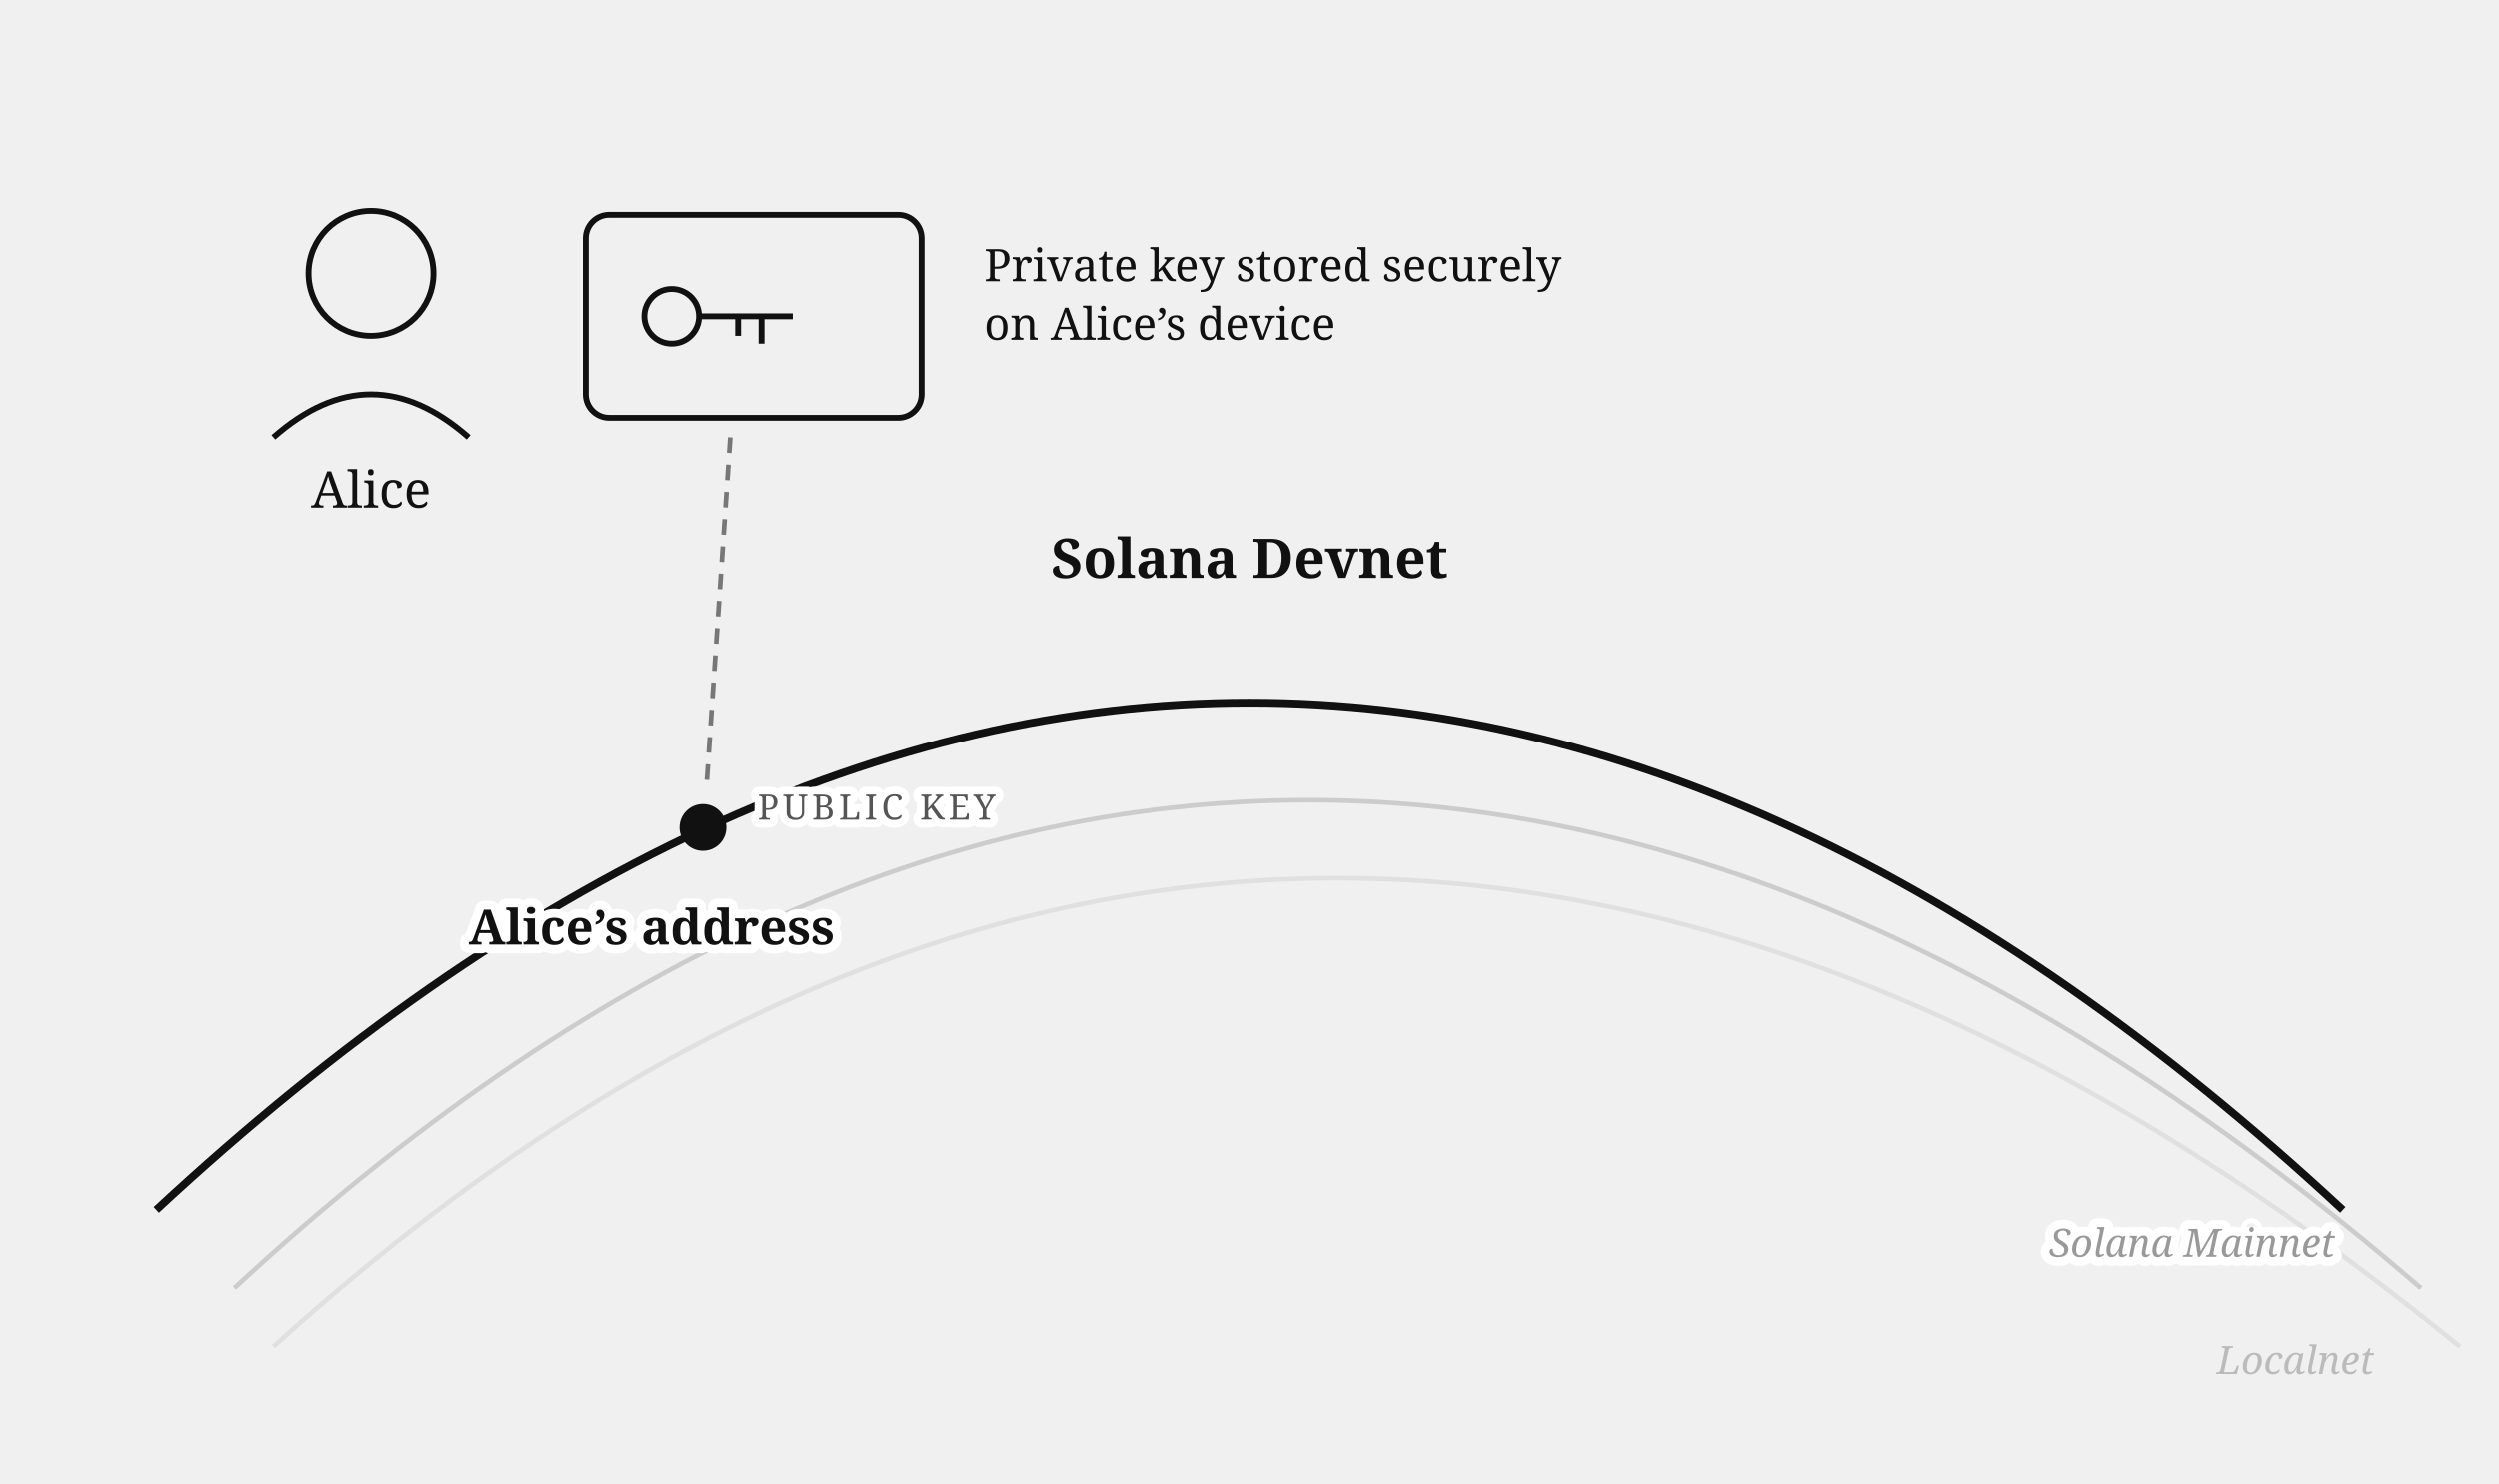
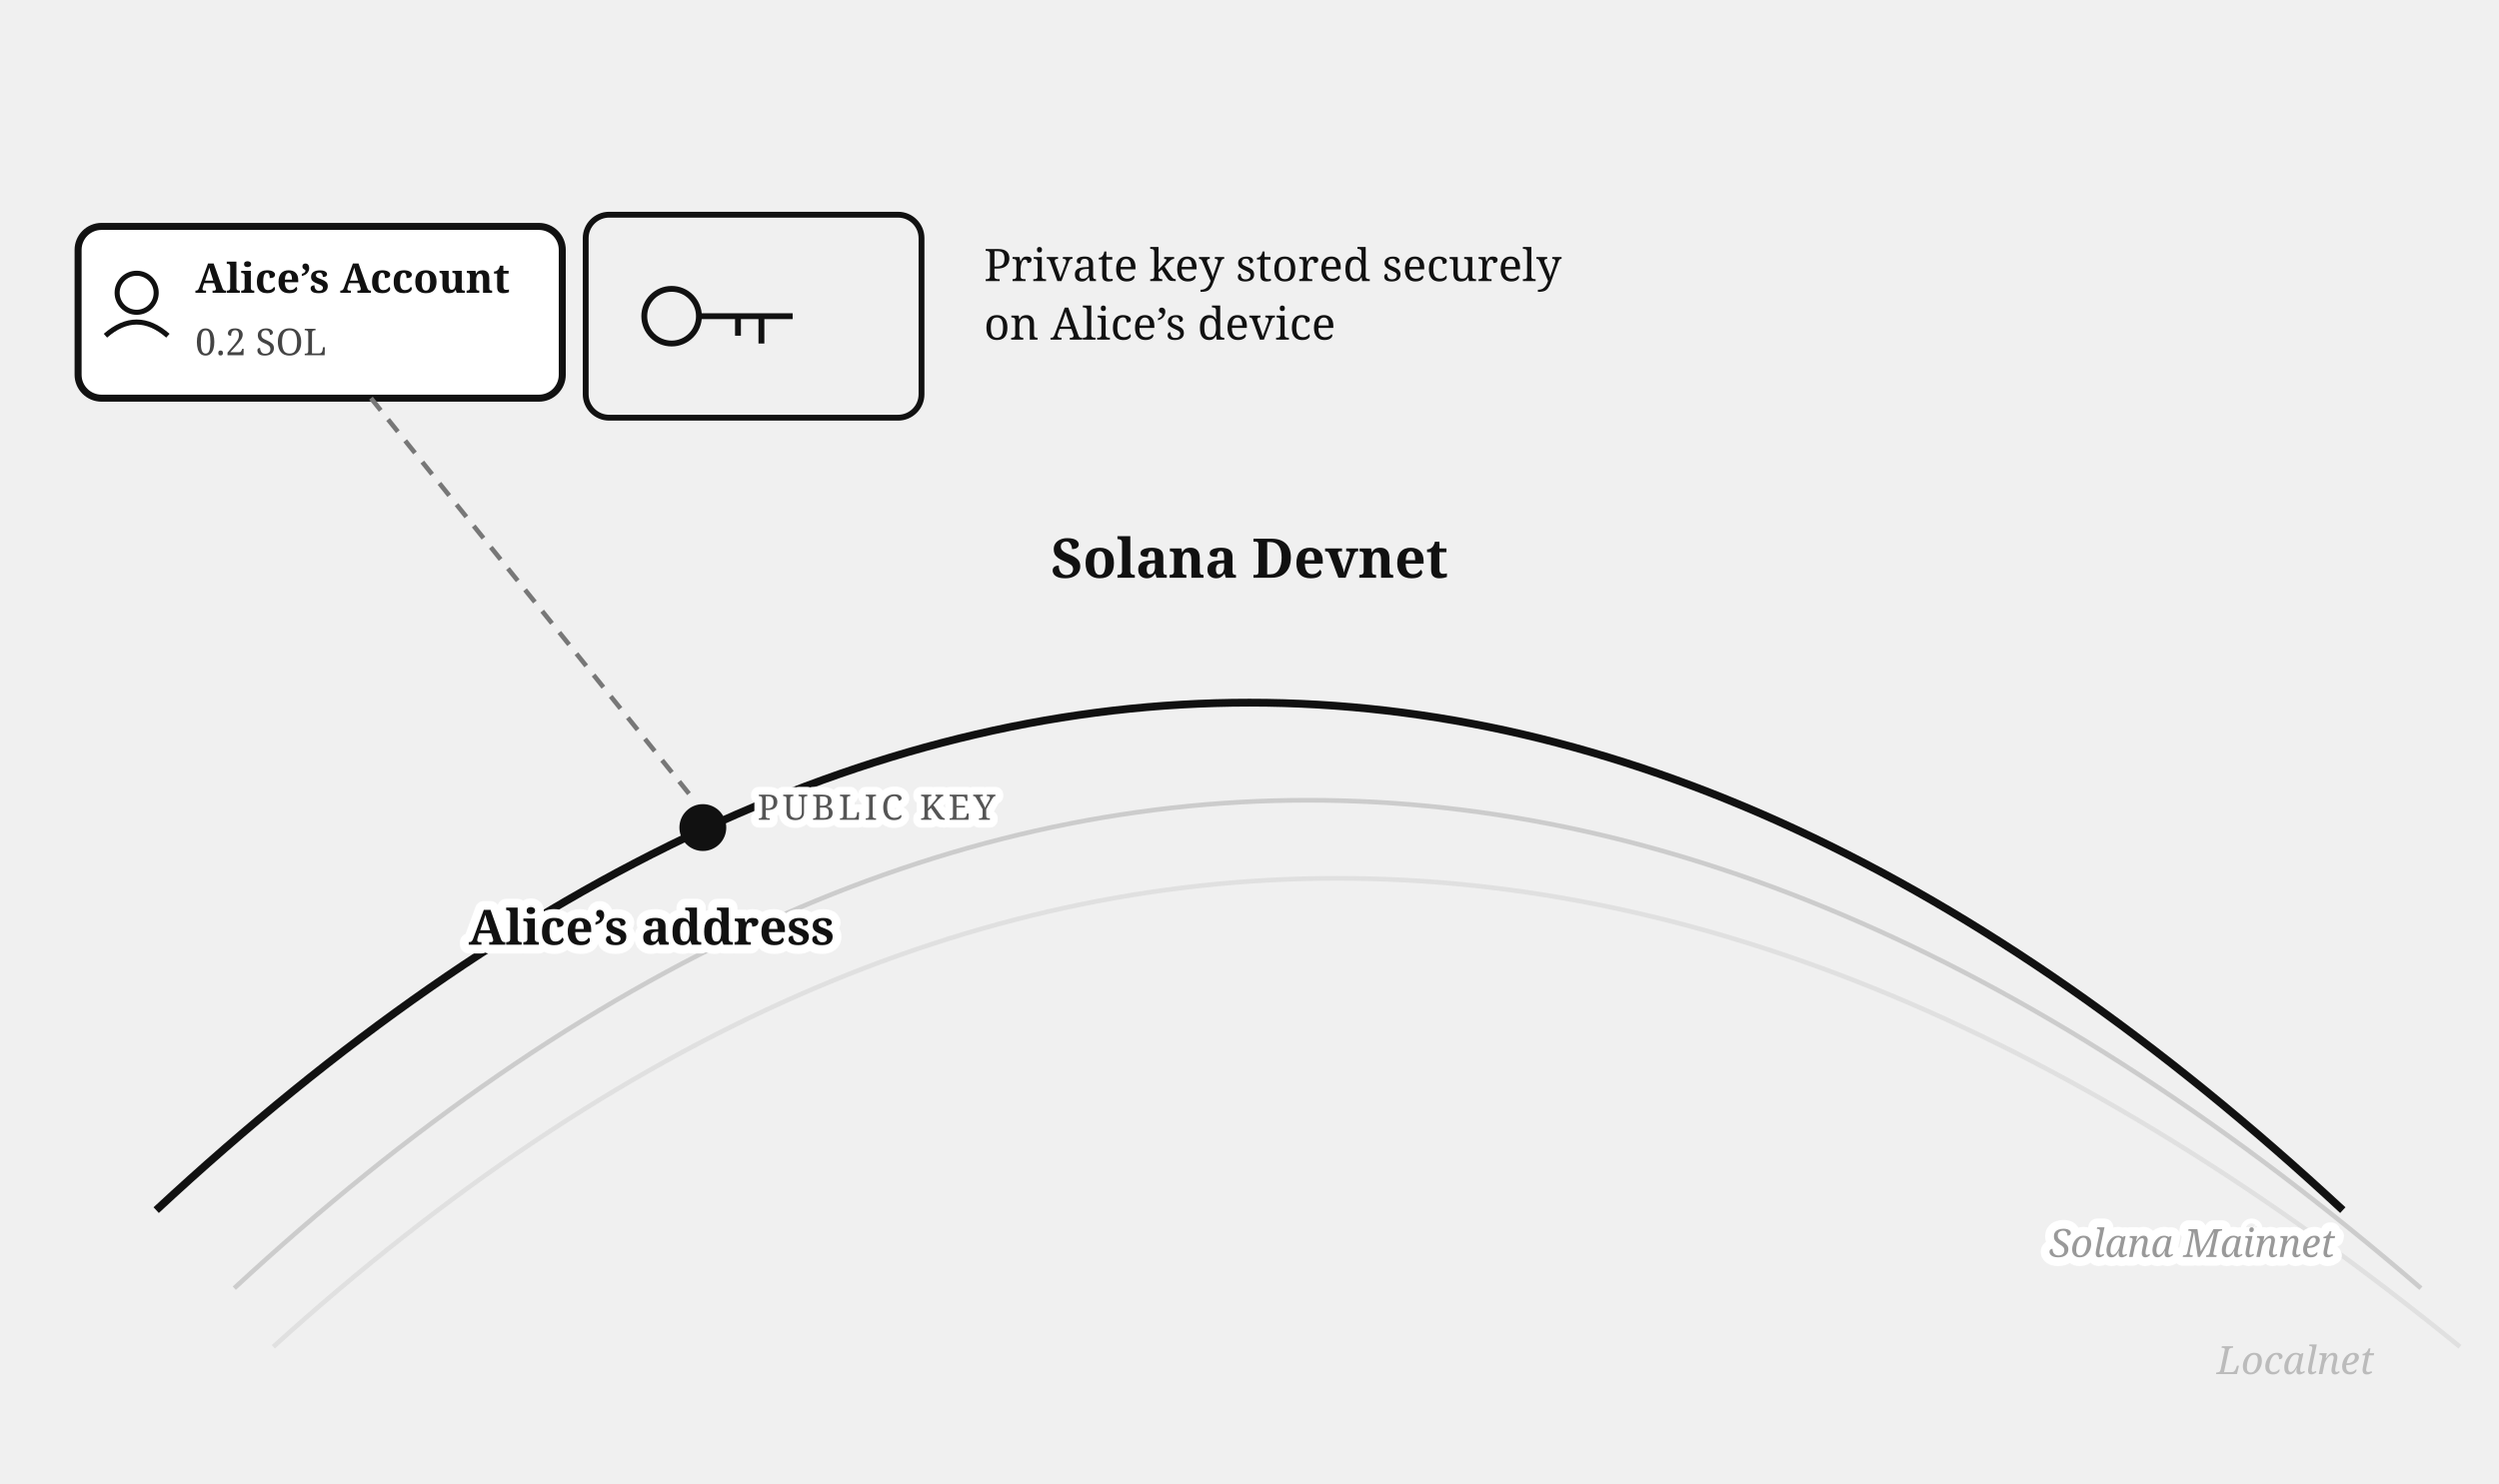
<svg xmlns="http://www.w3.org/2000/svg" viewBox="0 0 640 380" font-family="Georgia, serif" fill="#111">
  <path d="M 60,330 Q 330,80 620,330" fill="none" stroke="#cccccc" stroke-width="1.2" />
  <path d="M 70,345 Q 335,105 630,345" fill="none" stroke="#e0e0e0" stroke-width="1.2" />
  <text x="608" y="352" font-size="10" fill="#bbb" text-anchor="end" font-style="italic">Localnet</text>
  <path d="M 40,310 Q 320,50 600,310" fill="none" stroke="#111" stroke-width="2" />
  <text x="320" y="148" font-size="14" font-weight="bold" text-anchor="middle">Solana Devnet</text>
-   <circle cx="95" cy="70" r="16" fill="none" stroke="#111" stroke-width="1.5" />
-   <path d="M 70,112 Q 95,90 120,112" fill="none" stroke="#111" stroke-width="1.5" />
-   <text x="95" y="130" font-size="13" text-anchor="middle">Alice</text>
+   <rect x="20" y="58" width="124" height="44" rx="6" fill="#fff" stroke="#111" stroke-width="1.8" />
+   <circle cx="35" cy="75" r="5" fill="none" stroke="#111" stroke-width="1.3" />
+   <path d="M 27,86 Q 35,79 43,86" fill="none" stroke="#111" stroke-width="1.3" />
+   <text x="50" y="75" font-size="10.5" font-weight="bold">Alice’s Account</text>
+   <text x="50" y="91" font-size="9.5" fill="#444">0.2 SOL</text>
  <rect x="150" y="55" width="86" height="52" rx="6" fill="none" stroke="#111" stroke-width="1.5" />
  <circle cx="172" cy="81" r="7" fill="none" stroke="#111" stroke-width="1.5" />
  <path d="M 179,81 h 24 m -8,0 v 7 m -6,-7 v 5" fill="none" stroke="#111" stroke-width="1.5" />
  <text x="252" y="72" font-size="11.5">Private key stored securely</text>
  <text x="252" y="87" font-size="11.5">on Alice’s device</text>
  <circle cx="180" cy="212" r="6" fill="#111" />
-   <line x1="187" y1="112" x2="181" y2="200" stroke="#777" stroke-width="1.2" stroke-dasharray="4 3" />
+   <line x1="95" y1="102" x2="177" y2="204" stroke="#777" stroke-width="1.2" stroke-dasharray="4 3" />
  <text stroke="#fff" stroke-width="4" paint-order="stroke" stroke-linejoin="round" x="194" y="210" font-size="9" letter-spacing="1" fill="#555">PUBLIC KEY</text>
  <text stroke="#fff" stroke-width="4.5" paint-order="stroke" stroke-linejoin="round" x="120" y="242" font-size="12.5" font-weight="bold">Alice’s address</text>
  <text stroke="#fff" stroke-width="4.5" paint-order="stroke" stroke-linejoin="round" x="598" y="322" font-size="10" fill="#999" text-anchor="end" font-style="italic">Solana Mainnet</text>
</svg>
